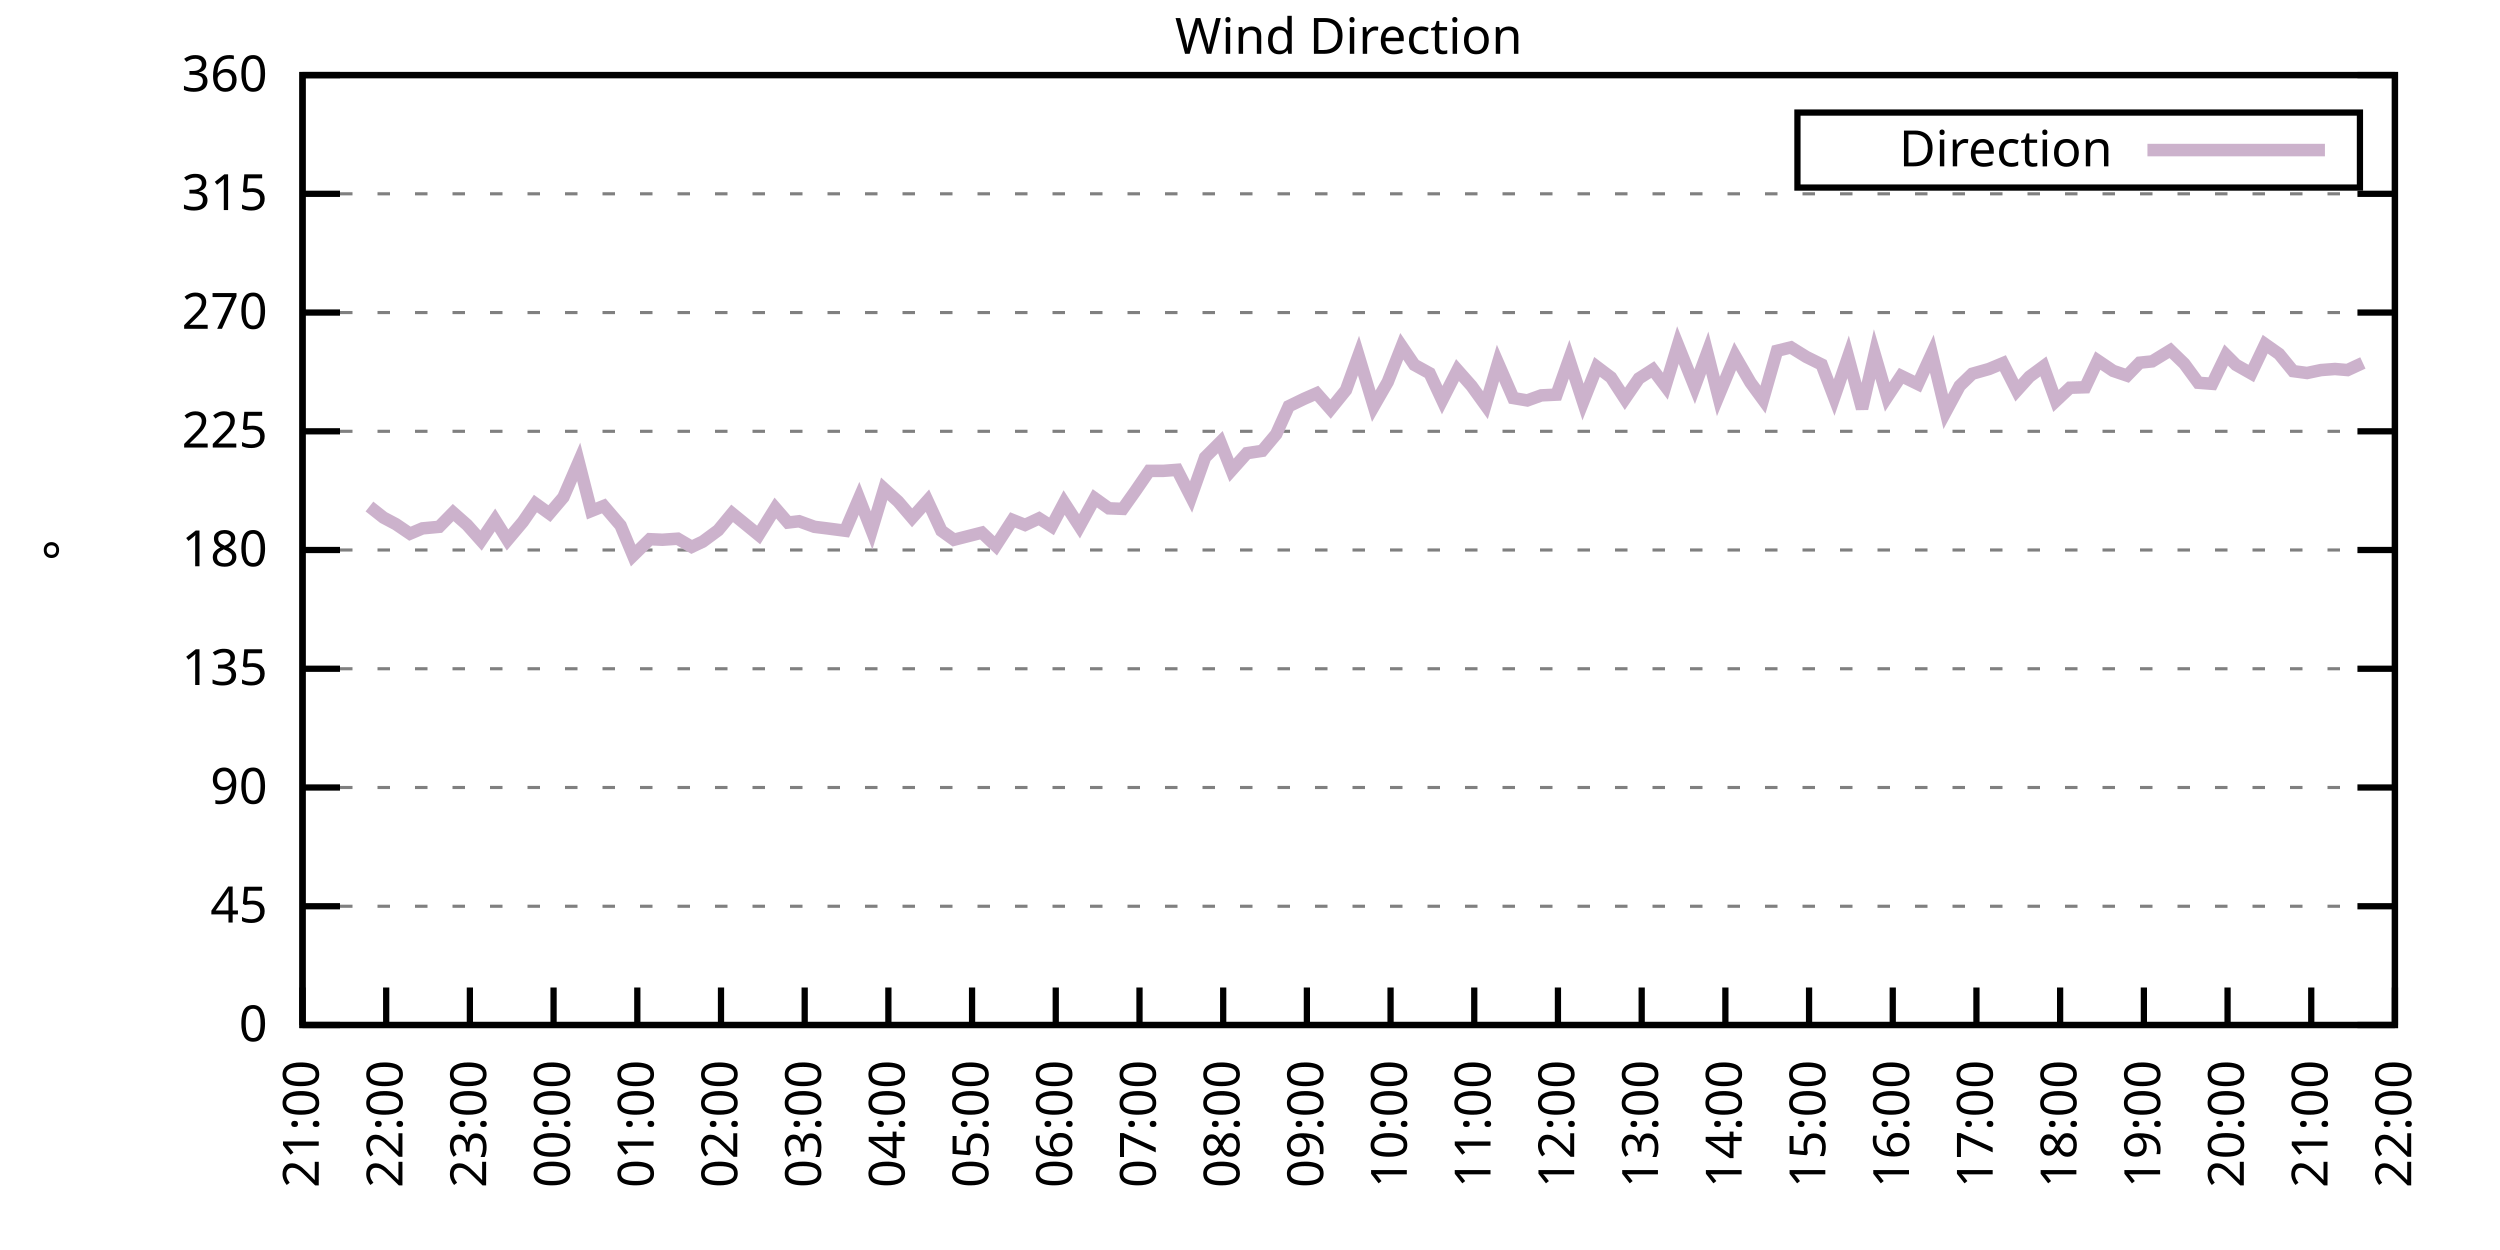
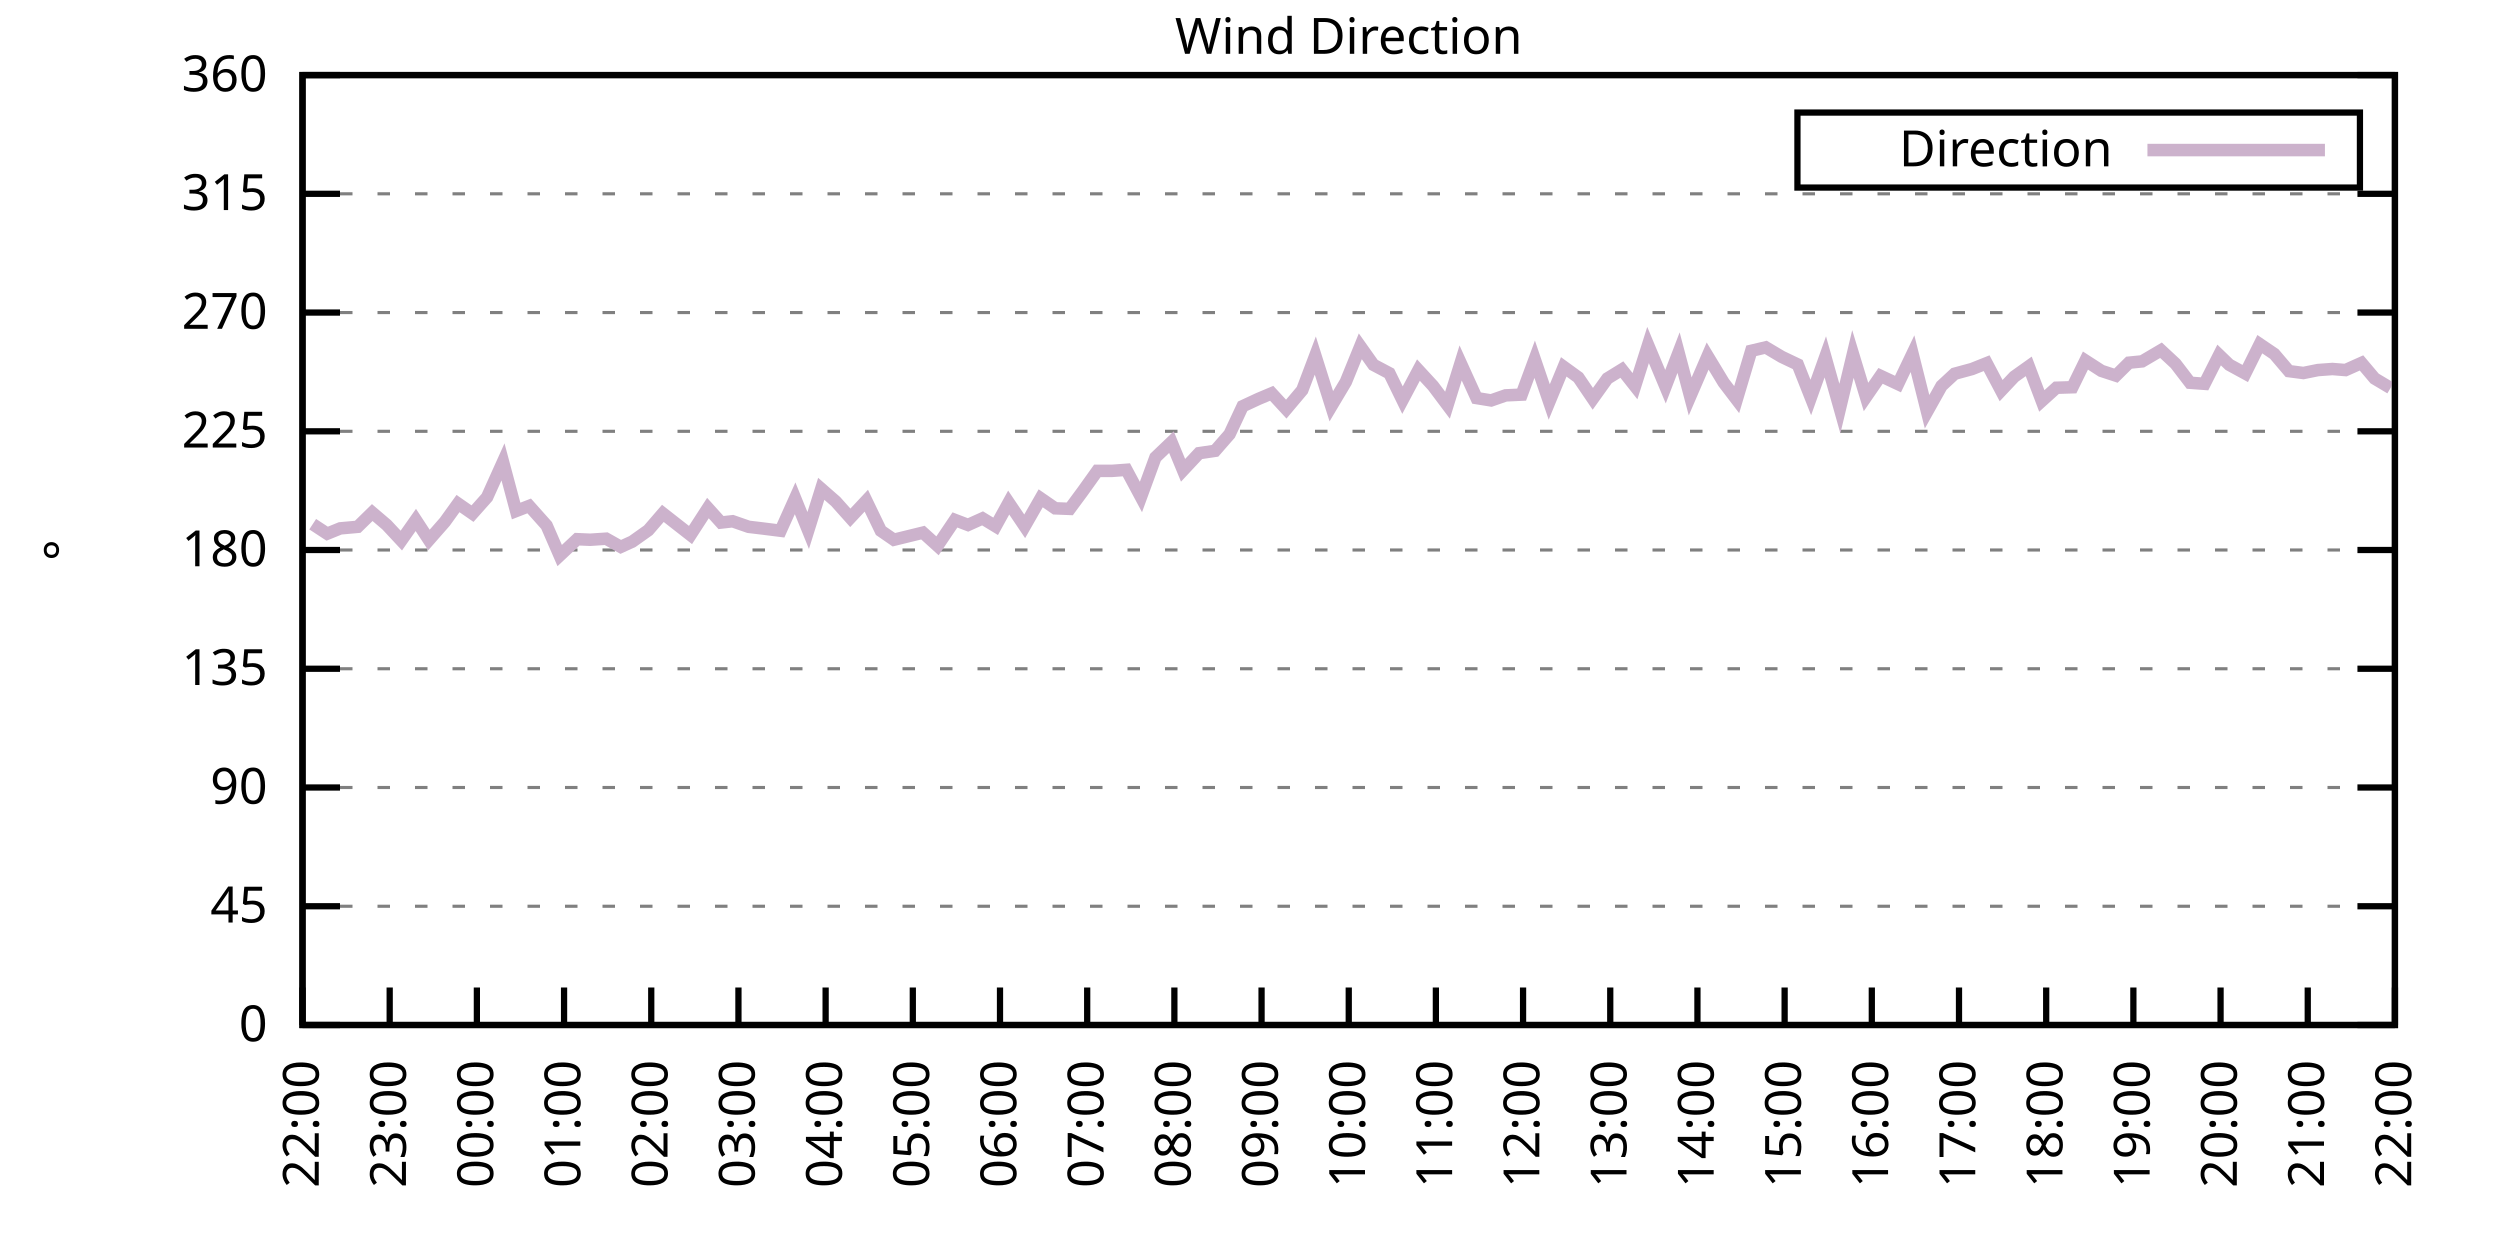
<svg xmlns="http://www.w3.org/2000/svg" xmlns:xlink="http://www.w3.org/1999/xlink" width="400" height="200" viewBox="0 0 400 200">
  <g id="gnuplot_canvas">
    <rect x="0" y="0" width="400" height="200" fill="none" />
    <defs>
      <circle id="gpDot" r="0.5" stroke-width="0.5" stroke="currentColor" />
      <path id="gpPt0" stroke-width="0.333" stroke="currentColor" d="M-1,0 h2 M0,-1 v2" />
      <path id="gpPt1" stroke-width="0.333" stroke="currentColor" d="M-1,-1 L1,1 M1,-1 L-1,1" />
      <path id="gpPt2" stroke-width="0.333" stroke="currentColor" d="M-1,0 L1,0 M0,-1 L0,1 M-1,-1 L1,1 M-1,1 L1,-1" />
      <rect id="gpPt3" stroke-width="0.333" stroke="currentColor" x="-1" y="-1" width="2" height="2" />
      <rect id="gpPt4" stroke-width="0.333" stroke="currentColor" fill="currentColor" x="-1" y="-1" width="2" height="2" />
      <circle id="gpPt5" stroke-width="0.333" stroke="currentColor" cx="0" cy="0" r="1" />
      <use xlink:href="#gpPt5" id="gpPt6" fill="currentColor" stroke="none" />
      <path id="gpPt7" stroke-width="0.333" stroke="currentColor" d="M0,-1.33 L-1.33,0.67 L1.33,0.67 z" />
      <use xlink:href="#gpPt7" id="gpPt8" fill="currentColor" stroke="none" />
      <use xlink:href="#gpPt7" id="gpPt9" stroke="currentColor" transform="rotate(180)" />
      <use xlink:href="#gpPt9" id="gpPt10" fill="currentColor" stroke="none" />
      <use xlink:href="#gpPt3" id="gpPt11" stroke="currentColor" transform="rotate(45)" />
      <use xlink:href="#gpPt11" id="gpPt12" fill="currentColor" stroke="none" />
      <path id="gpPt13" stroke-width="0.333" stroke="currentColor" d="M0,1.330 L1.265,0.411 L0.782,-1.067 L-0.782,-1.076 L-1.265,0.411 z" />
      <use xlink:href="#gpPt13" id="gpPt14" fill="currentColor" stroke="none" />
      <filter id="textbox" filterUnits="objectBoundingBox" x="0" y="0" height="1" width="1">
        <feFlood flood-color="white" flood-opacity="1" result="bgnd" />
        <feComposite in="SourceGraphic" in2="bgnd" operator="atop" />
      </filter>
      <filter id="greybox" filterUnits="objectBoundingBox" x="0" y="0" height="1" width="1">
        <feFlood flood-color="lightgrey" flood-opacity="1" result="grey" />
        <feComposite in="SourceGraphic" in2="grey" operator="atop" />
      </filter>
    </defs>
    <g fill="none" color="white" stroke="currentColor" stroke-width="1.00" stroke-linecap="butt" stroke-linejoin="miter">
</g>
    <g fill="none" color="black" stroke="currentColor" stroke-width="1.00" stroke-linecap="butt" stroke-linejoin="miter">
      <g stroke="none" shape-rendering="crispEdges">
        <polygon fill="rgb(255, 255, 255)" points="48.40,164.00 383.18,164.00 383.18,12.02 48.40,12.02 " />
      </g>
    </g>
    <g fill="none" color="black" stroke="currentColor" stroke-width="1.00" stroke-linecap="butt" stroke-linejoin="miter">
</g>
    <g fill="none" color="black" stroke="black" stroke-width="0.50" stroke-linecap="butt" stroke-linejoin="miter">
</g>
    <g fill="none" color="gray" stroke="currentColor" stroke-width="0.50" stroke-linecap="butt" stroke-linejoin="miter">
      <path stroke="gray" stroke-dasharray="2,4" class="gridline" d="M48.40,164.00 L383.19,164.00  " />
    </g>
    <g fill="none" color="gray" stroke="gray" stroke-width="1.00" stroke-linecap="butt" stroke-linejoin="miter">
</g>
    <g fill="none" color="black" stroke="currentColor" stroke-width="1.00" stroke-linecap="butt" stroke-linejoin="miter">
      <path stroke="black" d="M48.40,164.00 L54.40,164.00 M383.19,164.00 L377.19,164.00  " />
      <g transform="translate(42.80,166.60)" stroke="none" fill="black" font-family="Sans" font-size="8.00" text-anchor="end">
        <text>
          <tspan font-family="Sans"> 0</tspan>
        </text>
      </g>
    </g>
    <g fill="none" color="black" stroke="currentColor" stroke-width="1.00" stroke-linecap="butt" stroke-linejoin="miter">
</g>
    <g fill="none" color="black" stroke="black" stroke-width="0.50" stroke-linecap="butt" stroke-linejoin="miter">
</g>
    <g fill="none" color="gray" stroke="currentColor" stroke-width="0.50" stroke-linecap="butt" stroke-linejoin="miter">
      <path stroke="gray" stroke-dasharray="2,4" class="gridline" d="M48.40,145.00 L383.19,145.00  " />
    </g>
    <g fill="none" color="gray" stroke="gray" stroke-width="1.00" stroke-linecap="butt" stroke-linejoin="miter">
</g>
    <g fill="none" color="black" stroke="currentColor" stroke-width="1.00" stroke-linecap="butt" stroke-linejoin="miter">
      <path stroke="black" d="M48.40,145.00 L54.40,145.00 M383.19,145.00 L377.19,145.00  " />
      <g transform="translate(42.80,147.60)" stroke="none" fill="black" font-family="Sans" font-size="8.00" text-anchor="end">
        <text>
          <tspan font-family="Sans"> 45</tspan>
        </text>
      </g>
    </g>
    <g fill="none" color="black" stroke="currentColor" stroke-width="1.00" stroke-linecap="butt" stroke-linejoin="miter">
</g>
    <g fill="none" color="black" stroke="black" stroke-width="0.50" stroke-linecap="butt" stroke-linejoin="miter">
</g>
    <g fill="none" color="gray" stroke="currentColor" stroke-width="0.50" stroke-linecap="butt" stroke-linejoin="miter">
      <path stroke="gray" stroke-dasharray="2,4" class="gridline" d="M48.40,126.00 L383.19,126.00  " />
    </g>
    <g fill="none" color="gray" stroke="gray" stroke-width="1.00" stroke-linecap="butt" stroke-linejoin="miter">
</g>
    <g fill="none" color="black" stroke="currentColor" stroke-width="1.00" stroke-linecap="butt" stroke-linejoin="miter">
      <path stroke="black" d="M48.40,126.00 L54.40,126.00 M383.19,126.00 L377.19,126.00  " />
      <g transform="translate(42.80,128.60)" stroke="none" fill="black" font-family="Sans" font-size="8.00" text-anchor="end">
        <text>
          <tspan font-family="Sans"> 90</tspan>
        </text>
      </g>
    </g>
    <g fill="none" color="black" stroke="currentColor" stroke-width="1.00" stroke-linecap="butt" stroke-linejoin="miter">
</g>
    <g fill="none" color="black" stroke="black" stroke-width="0.50" stroke-linecap="butt" stroke-linejoin="miter">
</g>
    <g fill="none" color="gray" stroke="currentColor" stroke-width="0.50" stroke-linecap="butt" stroke-linejoin="miter">
      <path stroke="gray" stroke-dasharray="2,4" class="gridline" d="M48.40,107.00 L383.19,107.00  " />
    </g>
    <g fill="none" color="gray" stroke="gray" stroke-width="1.00" stroke-linecap="butt" stroke-linejoin="miter">
</g>
    <g fill="none" color="black" stroke="currentColor" stroke-width="1.00" stroke-linecap="butt" stroke-linejoin="miter">
      <path stroke="black" d="M48.40,107.00 L54.40,107.00 M383.19,107.00 L377.19,107.00  " />
      <g transform="translate(42.80,109.60)" stroke="none" fill="black" font-family="Sans" font-size="8.00" text-anchor="end">
        <text>
          <tspan font-family="Sans"> 135</tspan>
        </text>
      </g>
    </g>
    <g fill="none" color="black" stroke="currentColor" stroke-width="1.00" stroke-linecap="butt" stroke-linejoin="miter">
</g>
    <g fill="none" color="black" stroke="black" stroke-width="0.50" stroke-linecap="butt" stroke-linejoin="miter">
</g>
    <g fill="none" color="gray" stroke="currentColor" stroke-width="0.50" stroke-linecap="butt" stroke-linejoin="miter">
      <path stroke="gray" stroke-dasharray="2,4" class="gridline" d="M48.40,88.00 L383.19,88.00  " />
    </g>
    <g fill="none" color="gray" stroke="gray" stroke-width="1.00" stroke-linecap="butt" stroke-linejoin="miter">
</g>
    <g fill="none" color="black" stroke="currentColor" stroke-width="1.00" stroke-linecap="butt" stroke-linejoin="miter">
      <path stroke="black" d="M48.40,88.00 L54.40,88.00 M383.19,88.00 L377.19,88.00  " />
      <g transform="translate(42.80,90.60)" stroke="none" fill="black" font-family="Sans" font-size="8.00" text-anchor="end">
        <text>
          <tspan font-family="Sans"> 180</tspan>
        </text>
      </g>
    </g>
    <g fill="none" color="black" stroke="currentColor" stroke-width="1.00" stroke-linecap="butt" stroke-linejoin="miter">
</g>
    <g fill="none" color="black" stroke="black" stroke-width="0.50" stroke-linecap="butt" stroke-linejoin="miter">
</g>
    <g fill="none" color="gray" stroke="currentColor" stroke-width="0.50" stroke-linecap="butt" stroke-linejoin="miter">
      <path stroke="gray" stroke-dasharray="2,4" class="gridline" d="M48.40,69.01 L383.19,69.01  " />
    </g>
    <g fill="none" color="gray" stroke="gray" stroke-width="1.00" stroke-linecap="butt" stroke-linejoin="miter">
</g>
    <g fill="none" color="black" stroke="currentColor" stroke-width="1.00" stroke-linecap="butt" stroke-linejoin="miter">
      <path stroke="black" d="M48.40,69.01 L54.40,69.01 M383.19,69.01 L377.19,69.01  " />
      <g transform="translate(42.80,71.61)" stroke="none" fill="black" font-family="Sans" font-size="8.00" text-anchor="end">
        <text>
          <tspan font-family="Sans"> 225</tspan>
        </text>
      </g>
    </g>
    <g fill="none" color="black" stroke="currentColor" stroke-width="1.00" stroke-linecap="butt" stroke-linejoin="miter">
</g>
    <g fill="none" color="black" stroke="black" stroke-width="0.50" stroke-linecap="butt" stroke-linejoin="miter">
</g>
    <g fill="none" color="gray" stroke="currentColor" stroke-width="0.50" stroke-linecap="butt" stroke-linejoin="miter">
      <path stroke="gray" stroke-dasharray="2,4" class="gridline" d="M48.40,50.01 L383.19,50.01  " />
    </g>
    <g fill="none" color="gray" stroke="gray" stroke-width="1.00" stroke-linecap="butt" stroke-linejoin="miter">
</g>
    <g fill="none" color="black" stroke="currentColor" stroke-width="1.00" stroke-linecap="butt" stroke-linejoin="miter">
      <path stroke="black" d="M48.40,50.01 L54.40,50.01 M383.19,50.01 L377.19,50.01  " />
      <g transform="translate(42.80,52.61)" stroke="none" fill="black" font-family="Sans" font-size="8.00" text-anchor="end">
        <text>
          <tspan font-family="Sans"> 270</tspan>
        </text>
      </g>
    </g>
    <g fill="none" color="black" stroke="currentColor" stroke-width="1.00" stroke-linecap="butt" stroke-linejoin="miter">
</g>
    <g fill="none" color="black" stroke="black" stroke-width="0.50" stroke-linecap="butt" stroke-linejoin="miter">
</g>
    <g fill="none" color="gray" stroke="currentColor" stroke-width="0.50" stroke-linecap="butt" stroke-linejoin="miter">
      <path stroke="gray" stroke-dasharray="2,4" class="gridline" d="M48.40,31.01 L383.19,31.01  " />
    </g>
    <g fill="none" color="gray" stroke="gray" stroke-width="1.00" stroke-linecap="butt" stroke-linejoin="miter">
</g>
    <g fill="none" color="black" stroke="currentColor" stroke-width="1.00" stroke-linecap="butt" stroke-linejoin="miter">
      <path stroke="black" d="M48.40,31.01 L54.40,31.01 M383.19,31.01 L377.19,31.01  " />
      <g transform="translate(42.80,33.61)" stroke="none" fill="black" font-family="Sans" font-size="8.00" text-anchor="end">
        <text>
          <tspan font-family="Sans"> 315</tspan>
        </text>
      </g>
    </g>
    <g fill="none" color="black" stroke="currentColor" stroke-width="1.00" stroke-linecap="butt" stroke-linejoin="miter">
</g>
    <g fill="none" color="black" stroke="black" stroke-width="0.50" stroke-linecap="butt" stroke-linejoin="miter">
</g>
    <g fill="none" color="gray" stroke="currentColor" stroke-width="0.50" stroke-linecap="butt" stroke-linejoin="miter">
      <path stroke="gray" stroke-dasharray="2,4" class="gridline" d="M48.40,12.01 L383.19,12.01  " />
    </g>
    <g fill="none" color="gray" stroke="gray" stroke-width="1.00" stroke-linecap="butt" stroke-linejoin="miter">
</g>
    <g fill="none" color="black" stroke="currentColor" stroke-width="1.00" stroke-linecap="butt" stroke-linejoin="miter">
      <path stroke="black" d="M48.40,12.01 L54.40,12.01 M383.19,12.01 L377.19,12.01  " />
      <g transform="translate(42.80,14.61)" stroke="none" fill="black" font-family="Sans" font-size="8.00" text-anchor="end">
        <text>
          <tspan font-family="Sans"> 360</tspan>
        </text>
      </g>
    </g>
    <g fill="none" color="black" stroke="currentColor" stroke-width="1.00" stroke-linecap="butt" stroke-linejoin="miter">
      <path stroke="black" d="M48.40,164.00 L48.40,158.00  " />
      <g transform="translate(51.00,169.60) rotate(270.00)" stroke="none" fill="black" font-family="Sans" font-size="8.00" text-anchor="end">
        <text>
-           <tspan font-family="Sans">21:00</tspan>
-         </text>
-       </g>
-     </g>
-     <g fill="none" color="black" stroke="currentColor" stroke-width="1.00" stroke-linecap="butt" stroke-linejoin="miter">
-       <path stroke="black" d="M61.79,164.00 L61.79,158.00  " />
-       <g transform="translate(64.39,169.60) rotate(270.00)" stroke="none" fill="black" font-family="Sans" font-size="8.00" text-anchor="end">
-         <text>
          <tspan font-family="Sans">22:00</tspan>
        </text>
      </g>
    </g>
    <g fill="none" color="black" stroke="currentColor" stroke-width="1.00" stroke-linecap="butt" stroke-linejoin="miter">
-       <path stroke="black" d="M75.18,164.00 L75.18,158.00  " />
-       <g transform="translate(77.78,169.60) rotate(270.00)" stroke="none" fill="black" font-family="Sans" font-size="8.00" text-anchor="end">
+       <path stroke="black" d="M62.35,164.00 L62.35,158.00  " />
+       <g transform="translate(64.95,169.60) rotate(270.00)" stroke="none" fill="black" font-family="Sans" font-size="8.00" text-anchor="end">
        <text>
          <tspan font-family="Sans">23:00</tspan>
        </text>
      </g>
    </g>
    <g fill="none" color="black" stroke="currentColor" stroke-width="1.00" stroke-linecap="butt" stroke-linejoin="miter">
-       <path stroke="black" d="M88.57,164.00 L88.57,158.00  " />
-       <g transform="translate(91.17,169.60) rotate(270.00)" stroke="none" fill="black" font-family="Sans" font-size="8.00" text-anchor="end">
+       <path stroke="black" d="M76.30,164.00 L76.30,158.00  " />
+       <g transform="translate(78.90,169.60) rotate(270.00)" stroke="none" fill="black" font-family="Sans" font-size="8.00" text-anchor="end">
        <text>
          <tspan font-family="Sans">00:00</tspan>
        </text>
      </g>
    </g>
    <g fill="none" color="black" stroke="currentColor" stroke-width="1.00" stroke-linecap="butt" stroke-linejoin="miter">
-       <path stroke="black" d="M101.97,164.00 L101.97,158.00  " />
-       <g transform="translate(104.57,169.60) rotate(270.00)" stroke="none" fill="black" font-family="Sans" font-size="8.00" text-anchor="end">
+       <path stroke="black" d="M90.25,164.00 L90.25,158.00  " />
+       <g transform="translate(92.85,169.60) rotate(270.00)" stroke="none" fill="black" font-family="Sans" font-size="8.00" text-anchor="end">
        <text>
          <tspan font-family="Sans">01:00</tspan>
        </text>
      </g>
    </g>
    <g fill="none" color="black" stroke="currentColor" stroke-width="1.00" stroke-linecap="butt" stroke-linejoin="miter">
-       <path stroke="black" d="M115.36,164.00 L115.36,158.00  " />
-       <g transform="translate(117.96,169.60) rotate(270.00)" stroke="none" fill="black" font-family="Sans" font-size="8.00" text-anchor="end">
+       <path stroke="black" d="M104.20,164.00 L104.20,158.00  " />
+       <g transform="translate(106.80,169.60) rotate(270.00)" stroke="none" fill="black" font-family="Sans" font-size="8.00" text-anchor="end">
        <text>
          <tspan font-family="Sans">02:00</tspan>
        </text>
      </g>
    </g>
    <g fill="none" color="black" stroke="currentColor" stroke-width="1.00" stroke-linecap="butt" stroke-linejoin="miter">
-       <path stroke="black" d="M128.75,164.00 L128.75,158.00  " />
-       <g transform="translate(131.35,169.60) rotate(270.00)" stroke="none" fill="black" font-family="Sans" font-size="8.00" text-anchor="end">
+       <path stroke="black" d="M118.15,164.00 L118.15,158.00  " />
+       <g transform="translate(120.75,169.60) rotate(270.00)" stroke="none" fill="black" font-family="Sans" font-size="8.00" text-anchor="end">
        <text>
          <tspan font-family="Sans">03:00</tspan>
        </text>
      </g>
    </g>
    <g fill="none" color="black" stroke="currentColor" stroke-width="1.00" stroke-linecap="butt" stroke-linejoin="miter">
-       <path stroke="black" d="M142.14,164.00 L142.14,158.00  " />
-       <g transform="translate(144.74,169.60) rotate(270.00)" stroke="none" fill="black" font-family="Sans" font-size="8.00" text-anchor="end">
+       <path stroke="black" d="M132.10,164.00 L132.10,158.00  " />
+       <g transform="translate(134.70,169.60) rotate(270.00)" stroke="none" fill="black" font-family="Sans" font-size="8.00" text-anchor="end">
        <text>
          <tspan font-family="Sans">04:00</tspan>
        </text>
      </g>
    </g>
    <g fill="none" color="black" stroke="currentColor" stroke-width="1.00" stroke-linecap="butt" stroke-linejoin="miter">
-       <path stroke="black" d="M155.53,164.00 L155.53,158.00  " />
-       <g transform="translate(158.13,169.60) rotate(270.00)" stroke="none" fill="black" font-family="Sans" font-size="8.00" text-anchor="end">
+       <path stroke="black" d="M146.05,164.00 L146.05,158.00  " />
+       <g transform="translate(148.65,169.60) rotate(270.00)" stroke="none" fill="black" font-family="Sans" font-size="8.00" text-anchor="end">
        <text>
          <tspan font-family="Sans">05:00</tspan>
        </text>
      </g>
    </g>
    <g fill="none" color="black" stroke="currentColor" stroke-width="1.00" stroke-linecap="butt" stroke-linejoin="miter">
-       <path stroke="black" d="M168.92,164.00 L168.92,158.00  " />
-       <g transform="translate(171.52,169.60) rotate(270.00)" stroke="none" fill="black" font-family="Sans" font-size="8.00" text-anchor="end">
+       <path stroke="black" d="M160.00,164.00 L160.00,158.00  " />
+       <g transform="translate(162.60,169.60) rotate(270.00)" stroke="none" fill="black" font-family="Sans" font-size="8.00" text-anchor="end">
        <text>
          <tspan font-family="Sans">06:00</tspan>
        </text>
      </g>
    </g>
    <g fill="none" color="black" stroke="currentColor" stroke-width="1.00" stroke-linecap="butt" stroke-linejoin="miter">
-       <path stroke="black" d="M182.32,164.00 L182.32,158.00  " />
-       <g transform="translate(184.92,169.60) rotate(270.00)" stroke="none" fill="black" font-family="Sans" font-size="8.00" text-anchor="end">
+       <path stroke="black" d="M173.95,164.00 L173.95,158.00  " />
+       <g transform="translate(176.55,169.60) rotate(270.00)" stroke="none" fill="black" font-family="Sans" font-size="8.00" text-anchor="end">
        <text>
          <tspan font-family="Sans">07:00</tspan>
        </text>
      </g>
    </g>
    <g fill="none" color="black" stroke="currentColor" stroke-width="1.00" stroke-linecap="butt" stroke-linejoin="miter">
-       <path stroke="black" d="M195.71,164.00 L195.71,158.00  " />
-       <g transform="translate(198.31,169.60) rotate(270.00)" stroke="none" fill="black" font-family="Sans" font-size="8.00" text-anchor="end">
+       <path stroke="black" d="M187.90,164.00 L187.90,158.00  " />
+       <g transform="translate(190.50,169.60) rotate(270.00)" stroke="none" fill="black" font-family="Sans" font-size="8.00" text-anchor="end">
        <text>
          <tspan font-family="Sans">08:00</tspan>
        </text>
      </g>
    </g>
    <g fill="none" color="black" stroke="currentColor" stroke-width="1.00" stroke-linecap="butt" stroke-linejoin="miter">
-       <path stroke="black" d="M209.10,164.00 L209.10,158.00  " />
-       <g transform="translate(211.70,169.60) rotate(270.00)" stroke="none" fill="black" font-family="Sans" font-size="8.00" text-anchor="end">
+       <path stroke="black" d="M201.85,164.00 L201.85,158.00  " />
+       <g transform="translate(204.45,169.60) rotate(270.00)" stroke="none" fill="black" font-family="Sans" font-size="8.00" text-anchor="end">
        <text>
          <tspan font-family="Sans">09:00</tspan>
        </text>
      </g>
    </g>
    <g fill="none" color="black" stroke="currentColor" stroke-width="1.00" stroke-linecap="butt" stroke-linejoin="miter">
-       <path stroke="black" d="M222.49,164.00 L222.49,158.00  " />
-       <g transform="translate(225.09,169.60) rotate(270.00)" stroke="none" fill="black" font-family="Sans" font-size="8.00" text-anchor="end">
+       <path stroke="black" d="M215.80,164.00 L215.80,158.00  " />
+       <g transform="translate(218.40,169.60) rotate(270.00)" stroke="none" fill="black" font-family="Sans" font-size="8.00" text-anchor="end">
        <text>
          <tspan font-family="Sans">10:00</tspan>
        </text>
      </g>
    </g>
    <g fill="none" color="black" stroke="currentColor" stroke-width="1.00" stroke-linecap="butt" stroke-linejoin="miter">
-       <path stroke="black" d="M235.88,164.00 L235.88,158.00  " />
-       <g transform="translate(238.48,169.60) rotate(270.00)" stroke="none" fill="black" font-family="Sans" font-size="8.00" text-anchor="end">
+       <path stroke="black" d="M229.74,164.00 L229.74,158.00  " />
+       <g transform="translate(232.34,169.60) rotate(270.00)" stroke="none" fill="black" font-family="Sans" font-size="8.00" text-anchor="end">
        <text>
          <tspan font-family="Sans">11:00</tspan>
        </text>
      </g>
    </g>
    <g fill="none" color="black" stroke="currentColor" stroke-width="1.00" stroke-linecap="butt" stroke-linejoin="miter">
-       <path stroke="black" d="M249.27,164.00 L249.27,158.00  " />
-       <g transform="translate(251.87,169.60) rotate(270.00)" stroke="none" fill="black" font-family="Sans" font-size="8.00" text-anchor="end">
+       <path stroke="black" d="M243.69,164.00 L243.69,158.00  " />
+       <g transform="translate(246.29,169.60) rotate(270.00)" stroke="none" fill="black" font-family="Sans" font-size="8.00" text-anchor="end">
        <text>
          <tspan font-family="Sans">12:00</tspan>
        </text>
      </g>
    </g>
    <g fill="none" color="black" stroke="currentColor" stroke-width="1.00" stroke-linecap="butt" stroke-linejoin="miter">
-       <path stroke="black" d="M262.67,164.00 L262.67,158.00  " />
-       <g transform="translate(265.27,169.60) rotate(270.00)" stroke="none" fill="black" font-family="Sans" font-size="8.00" text-anchor="end">
+       <path stroke="black" d="M257.64,164.00 L257.64,158.00  " />
+       <g transform="translate(260.24,169.60) rotate(270.00)" stroke="none" fill="black" font-family="Sans" font-size="8.00" text-anchor="end">
        <text>
          <tspan font-family="Sans">13:00</tspan>
        </text>
      </g>
    </g>
    <g fill="none" color="black" stroke="currentColor" stroke-width="1.00" stroke-linecap="butt" stroke-linejoin="miter">
-       <path stroke="black" d="M276.06,164.00 L276.06,158.00  " />
-       <g transform="translate(278.66,169.60) rotate(270.00)" stroke="none" fill="black" font-family="Sans" font-size="8.00" text-anchor="end">
+       <path stroke="black" d="M271.59,164.00 L271.59,158.00  " />
+       <g transform="translate(274.19,169.60) rotate(270.00)" stroke="none" fill="black" font-family="Sans" font-size="8.00" text-anchor="end">
        <text>
          <tspan font-family="Sans">14:00</tspan>
        </text>
      </g>
    </g>
    <g fill="none" color="black" stroke="currentColor" stroke-width="1.00" stroke-linecap="butt" stroke-linejoin="miter">
-       <path stroke="black" d="M289.45,164.00 L289.45,158.00  " />
-       <g transform="translate(292.05,169.60) rotate(270.00)" stroke="none" fill="black" font-family="Sans" font-size="8.00" text-anchor="end">
+       <path stroke="black" d="M285.54,164.00 L285.54,158.00  " />
+       <g transform="translate(288.14,169.60) rotate(270.00)" stroke="none" fill="black" font-family="Sans" font-size="8.00" text-anchor="end">
        <text>
          <tspan font-family="Sans">15:00</tspan>
        </text>
      </g>
    </g>
    <g fill="none" color="black" stroke="currentColor" stroke-width="1.00" stroke-linecap="butt" stroke-linejoin="miter">
-       <path stroke="black" d="M302.84,164.00 L302.84,158.00  " />
-       <g transform="translate(305.44,169.60) rotate(270.00)" stroke="none" fill="black" font-family="Sans" font-size="8.00" text-anchor="end">
+       <path stroke="black" d="M299.49,164.00 L299.49,158.00  " />
+       <g transform="translate(302.09,169.60) rotate(270.00)" stroke="none" fill="black" font-family="Sans" font-size="8.00" text-anchor="end">
        <text>
          <tspan font-family="Sans">16:00</tspan>
        </text>
      </g>
    </g>
    <g fill="none" color="black" stroke="currentColor" stroke-width="1.00" stroke-linecap="butt" stroke-linejoin="miter">
-       <path stroke="black" d="M316.23,164.00 L316.23,158.00  " />
-       <g transform="translate(318.83,169.60) rotate(270.00)" stroke="none" fill="black" font-family="Sans" font-size="8.00" text-anchor="end">
+       <path stroke="black" d="M313.44,164.00 L313.44,158.00  " />
+       <g transform="translate(316.04,169.60) rotate(270.00)" stroke="none" fill="black" font-family="Sans" font-size="8.00" text-anchor="end">
        <text>
          <tspan font-family="Sans">17:00</tspan>
        </text>
      </g>
    </g>
    <g fill="none" color="black" stroke="currentColor" stroke-width="1.00" stroke-linecap="butt" stroke-linejoin="miter">
-       <path stroke="black" d="M329.62,164.00 L329.62,158.00  " />
-       <g transform="translate(332.22,169.60) rotate(270.00)" stroke="none" fill="black" font-family="Sans" font-size="8.00" text-anchor="end">
+       <path stroke="black" d="M327.39,164.00 L327.39,158.00  " />
+       <g transform="translate(329.99,169.60) rotate(270.00)" stroke="none" fill="black" font-family="Sans" font-size="8.00" text-anchor="end">
        <text>
          <tspan font-family="Sans">18:00</tspan>
        </text>
      </g>
    </g>
    <g fill="none" color="black" stroke="currentColor" stroke-width="1.00" stroke-linecap="butt" stroke-linejoin="miter">
-       <path stroke="black" d="M343.02,164.00 L343.02,158.00  " />
-       <g transform="translate(345.62,169.60) rotate(270.00)" stroke="none" fill="black" font-family="Sans" font-size="8.00" text-anchor="end">
+       <path stroke="black" d="M341.34,164.00 L341.34,158.00  " />
+       <g transform="translate(343.94,169.60) rotate(270.00)" stroke="none" fill="black" font-family="Sans" font-size="8.00" text-anchor="end">
        <text>
          <tspan font-family="Sans">19:00</tspan>
        </text>
      </g>
    </g>
    <g fill="none" color="black" stroke="currentColor" stroke-width="1.00" stroke-linecap="butt" stroke-linejoin="miter">
-       <path stroke="black" d="M356.41,164.00 L356.41,158.00  " />
-       <g transform="translate(359.01,169.60) rotate(270.00)" stroke="none" fill="black" font-family="Sans" font-size="8.00" text-anchor="end">
+       <path stroke="black" d="M355.29,164.00 L355.29,158.00  " />
+       <g transform="translate(357.89,169.60) rotate(270.00)" stroke="none" fill="black" font-family="Sans" font-size="8.00" text-anchor="end">
        <text>
          <tspan font-family="Sans">20:00</tspan>
        </text>
      </g>
    </g>
    <g fill="none" color="black" stroke="currentColor" stroke-width="1.00" stroke-linecap="butt" stroke-linejoin="miter">
-       <path stroke="black" d="M369.80,164.00 L369.80,158.00  " />
-       <g transform="translate(372.40,169.60) rotate(270.00)" stroke="none" fill="black" font-family="Sans" font-size="8.00" text-anchor="end">
+       <path stroke="black" d="M369.24,164.00 L369.24,158.00  " />
+       <g transform="translate(371.84,169.60) rotate(270.00)" stroke="none" fill="black" font-family="Sans" font-size="8.00" text-anchor="end">
        <text>
          <tspan font-family="Sans">21:00</tspan>
        </text>
      </g>
    </g>
    <g fill="none" color="black" stroke="currentColor" stroke-width="1.00" stroke-linecap="butt" stroke-linejoin="miter">
      <path stroke="black" d="M383.19,164.00 L383.19,158.00  " />
      <g transform="translate(385.79,169.60) rotate(270.00)" stroke="none" fill="black" font-family="Sans" font-size="8.00" text-anchor="end">
        <text>
          <tspan font-family="Sans">22:00</tspan>
        </text>
      </g>
    </g>
    <g fill="none" color="black" stroke="currentColor" stroke-width="1.00" stroke-linecap="butt" stroke-linejoin="miter">
</g>
    <g fill="none" color="black" stroke="currentColor" stroke-width="1.00" stroke-linecap="butt" stroke-linejoin="miter">
      <path stroke="black" d="M48.40,12.01 L48.40,164.00 L383.19,164.00 L383.19,12.01 L48.40,12.01 Z  " />
    </g>
    <g fill="none" color="black" stroke="currentColor" stroke-width="1.00" stroke-linecap="butt" stroke-linejoin="miter">
</g>
    <g fill="none" color="black" stroke="currentColor" stroke-width="1.00" stroke-linecap="butt" stroke-linejoin="miter">
      <path stroke="black" d="M287.59,30.01 L287.59,18.01 L377.59,18.01 L377.59,30.01 L287.59,30.01 Z  " />
    </g>
    <g id="Wind_direction_plot_1">
      <g fill="none" color="white" stroke="black" stroke-width="2.00" stroke-linecap="butt" stroke-linejoin="miter">
</g>
      <g fill="none" color="black" stroke="currentColor" stroke-width="2.00" stroke-linecap="butt" stroke-linejoin="miter">
        <g transform="translate(337.99,26.61)" stroke="none" fill="black" font-family="Sans" font-size="8.00" text-anchor="end">
          <text>
            <tspan font-family="Sans">Direction</tspan>
          </text>
        </g>
      </g>
      <g fill="none" color="black" stroke="currentColor" stroke-width="2.00" stroke-linecap="butt" stroke-linejoin="miter">
-         <path stroke="rgb(204, 178, 204)" d="M343.59,24.01 L371.99,24.01 M59.11,81.04 L61.35,82.81 L63.35,83.87 L65.59,85.39 L67.59,84.54 L70.27,84.29   L72.50,82.01 L74.74,83.99 L76.97,86.49 L79.20,83.19 L81.21,86.40 L83.66,83.49 L85.67,80.57 L87.91,82.18   L90.14,79.56 L92.59,73.90 L94.60,81.76 L96.61,80.95 L99.29,84.08 L101.30,88.89 L103.98,86.27 L105.98,86.36   L108.44,86.19 L110.67,87.50 L112.46,86.65 L114.91,84.84 L117.14,82.14 L119.15,83.78 L121.38,85.60 L124.06,81.29   L126.07,83.61 L127.86,83.40 L130.31,84.29 L132.32,84.54 L135.22,84.92 L137.45,79.73 L139.46,84.88 L141.47,78.21   L143.70,80.24 L145.94,82.85 L148.39,80.11 L150.62,84.92 L152.63,86.36 L157.10,85.22 L159.33,87.33 L162.01,83.19   L164.01,83.99 L166.25,82.94 L168.25,84.21 L170.26,80.41 L172.72,84.21 L175.17,79.73 L177.41,81.33 L179.64,81.42   L181.65,78.59 L183.88,75.34 L186.11,75.34 L188.34,75.17 L190.57,79.52 L192.81,73.19 L195.26,70.74 L197.05,75.25   L199.50,72.51 L201.96,72.13 L204.19,69.47 L206.20,65.00 L208.65,63.81 L210.66,62.93 L212.89,65.46 L215.35,62.42   L217.36,56.89 L219.81,65.00 L222.04,61.11 L224.28,55.41 L226.29,58.37 L228.74,59.72 L230.75,64.02 L233.20,59.21   L235.44,61.74 L237.67,64.83 L239.68,58.07 L242.13,63.69 L244.36,64.07 L246.60,63.26 L249.05,63.14 L251.06,57.48   L253.29,64.32 L255.52,58.70 L257.76,60.39 L259.99,63.81 L262.22,60.56 L264.45,59.13 L266.46,61.79 L268.47,55.20   L271.15,61.87 L273.16,56.42 L274.94,63.43 L277.62,56.97 L280.07,61.20 L282.08,63.94 L284.32,56.13 L286.55,55.58   L289.00,57.10 L291.46,58.32 L293.47,63.60 L295.70,57.10 L297.93,65.38 L299.94,56.64 L301.95,63.52 L304.18,60.14   L306.86,61.45 L309.09,56.59 L311.32,65.88 L313.55,61.74 L315.56,59.80 L318.24,59.04 L320.47,58.11 L322.70,62.50   L324.71,60.27 L326.95,58.62 L328.95,64.15 L331.19,62.04 L333.64,61.96 L335.65,57.69 L338.10,59.34 L340.34,60.10   L342.35,58.03 L344.35,57.82 L347.26,56.04 L349.49,58.20 L351.72,61.24 L353.95,61.41 L356.18,56.80 L357.75,58.37   L360.20,59.76 L362.43,55.07 L364.66,56.64 L366.90,59.38 L369.13,59.68 L371.36,59.21 L373.59,59.04 L375.60,59.21   L378.06,58.07  " />
+         <path stroke="rgb(204, 178, 204)" d="M343.59,24.01 L371.99,24.01 M50.03,83.87 L52.35,85.39 L54.44,84.54 L57.23,84.29 L59.56,82.01 L61.88,83.99   L64.21,86.49 L66.53,83.19 L68.63,86.40 L71.18,83.49 L73.28,80.57 L75.60,82.18 L77.93,79.56 L80.48,73.90   L82.58,81.76 L84.67,80.95 L87.46,84.08 L89.55,88.89 L92.34,86.27 L94.43,86.36 L96.99,86.19 L99.32,87.50   L101.18,86.65 L103.73,84.84 L106.06,82.14 L108.15,83.78 L110.48,85.60 L113.27,81.29 L115.36,83.61 L117.22,83.40   L119.78,84.29 L121.87,84.54 L124.89,84.92 L127.22,79.73 L129.31,84.88 L131.40,78.21 L133.72,80.24 L136.05,82.85   L138.61,80.11 L140.93,84.92 L143.02,86.36 L147.67,85.22 L150.00,87.33 L152.79,83.19 L154.88,83.99 L157.21,82.94   L159.30,84.21 L161.39,80.41 L163.95,84.21 L166.51,79.73 L168.83,81.33 L171.16,81.42 L173.25,78.59 L175.57,75.34   L177.90,75.34 L180.22,75.17 L182.55,79.52 L184.87,73.19 L187.43,70.74 L189.29,75.25 L191.85,72.51 L194.41,72.13   L196.73,69.47 L198.82,65.00 L201.38,63.81 L203.47,62.93 L205.80,65.46 L208.36,62.42 L210.45,56.89 L213.01,65.00   L215.33,61.11 L217.65,55.41 L219.75,58.37 L222.30,59.72 L224.40,64.02 L226.95,59.21 L229.28,61.74 L231.60,64.83   L233.70,58.07 L236.25,63.69 L238.58,64.07 L240.90,63.26 L243.46,63.14 L245.55,57.48 L247.88,64.32 L250.20,58.70   L252.53,60.39 L254.85,63.81 L257.18,60.56 L259.50,59.13 L261.60,61.79 L263.69,55.20 L266.48,61.87 L268.57,56.42   L270.43,63.43 L273.22,56.97 L275.78,61.20 L277.87,63.94 L280.20,56.13 L282.52,55.58 L285.08,57.10 L287.64,58.32   L289.73,63.60 L292.05,57.10 L294.38,65.38 L296.47,56.64 L298.56,63.52 L300.89,60.14 L303.68,61.45 L306.00,56.59   L308.33,65.88 L310.65,61.74 L312.74,59.80 L315.53,59.04 L317.86,58.11 L320.18,62.50 L322.28,60.27 L324.60,58.62   L326.69,64.15 L329.02,62.04 L331.58,61.96 L333.67,57.69 L336.23,59.34 L338.55,60.10 L340.64,58.03 L342.74,57.82   L345.76,56.04 L348.08,58.20 L350.41,61.24 L352.73,61.41 L355.06,56.80 L356.69,58.37 L359.24,59.76 L361.57,55.07   L363.89,56.64 L366.22,59.38 L368.54,59.68 L370.87,59.21 L373.19,59.04 L375.29,59.21 L377.84,58.07 L379.94,60.56   L382.49,62.08  " />
      </g>
    </g>
    <g fill="none" color="black" stroke="currentColor" stroke-width="2.00" stroke-linecap="butt" stroke-linejoin="miter">
</g>
    <g fill="none" color="black" stroke="black" stroke-width="1.00" stroke-linecap="butt" stroke-linejoin="miter">
</g>
    <g fill="none" color="black" stroke="currentColor" stroke-width="1.00" stroke-linecap="butt" stroke-linejoin="miter">
      <path stroke="black" d="M48.40,12.01 L48.40,164.00 L383.19,164.00 L383.19,12.01 L48.40,12.01 Z  " />
      <g transform="translate(12.80,88.01) rotate(270.00)" stroke="none" fill="black" font-family="Sans" font-size="8.00" text-anchor="middle">
        <text>
          <tspan font-family="Sans">°</tspan>
        </text>
      </g>
    </g>
    <g fill="none" color="black" stroke="currentColor" stroke-width="1.00" stroke-linecap="butt" stroke-linejoin="miter">
</g>
    <g fill="none" color="black" stroke="currentColor" stroke-width="1.00" stroke-linecap="butt" stroke-linejoin="miter">
      <g transform="translate(215.79,8.61)" stroke="none" fill="black" font-family="Sans" font-size="8.00" text-anchor="middle">
        <text>
          <tspan font-family="Sans">Wind Direction</tspan>
        </text>
      </g>
    </g>
    <g fill="none" color="black" stroke="currentColor" stroke-width="1.00" stroke-linecap="butt" stroke-linejoin="miter">
</g>
  </g>
</svg>
